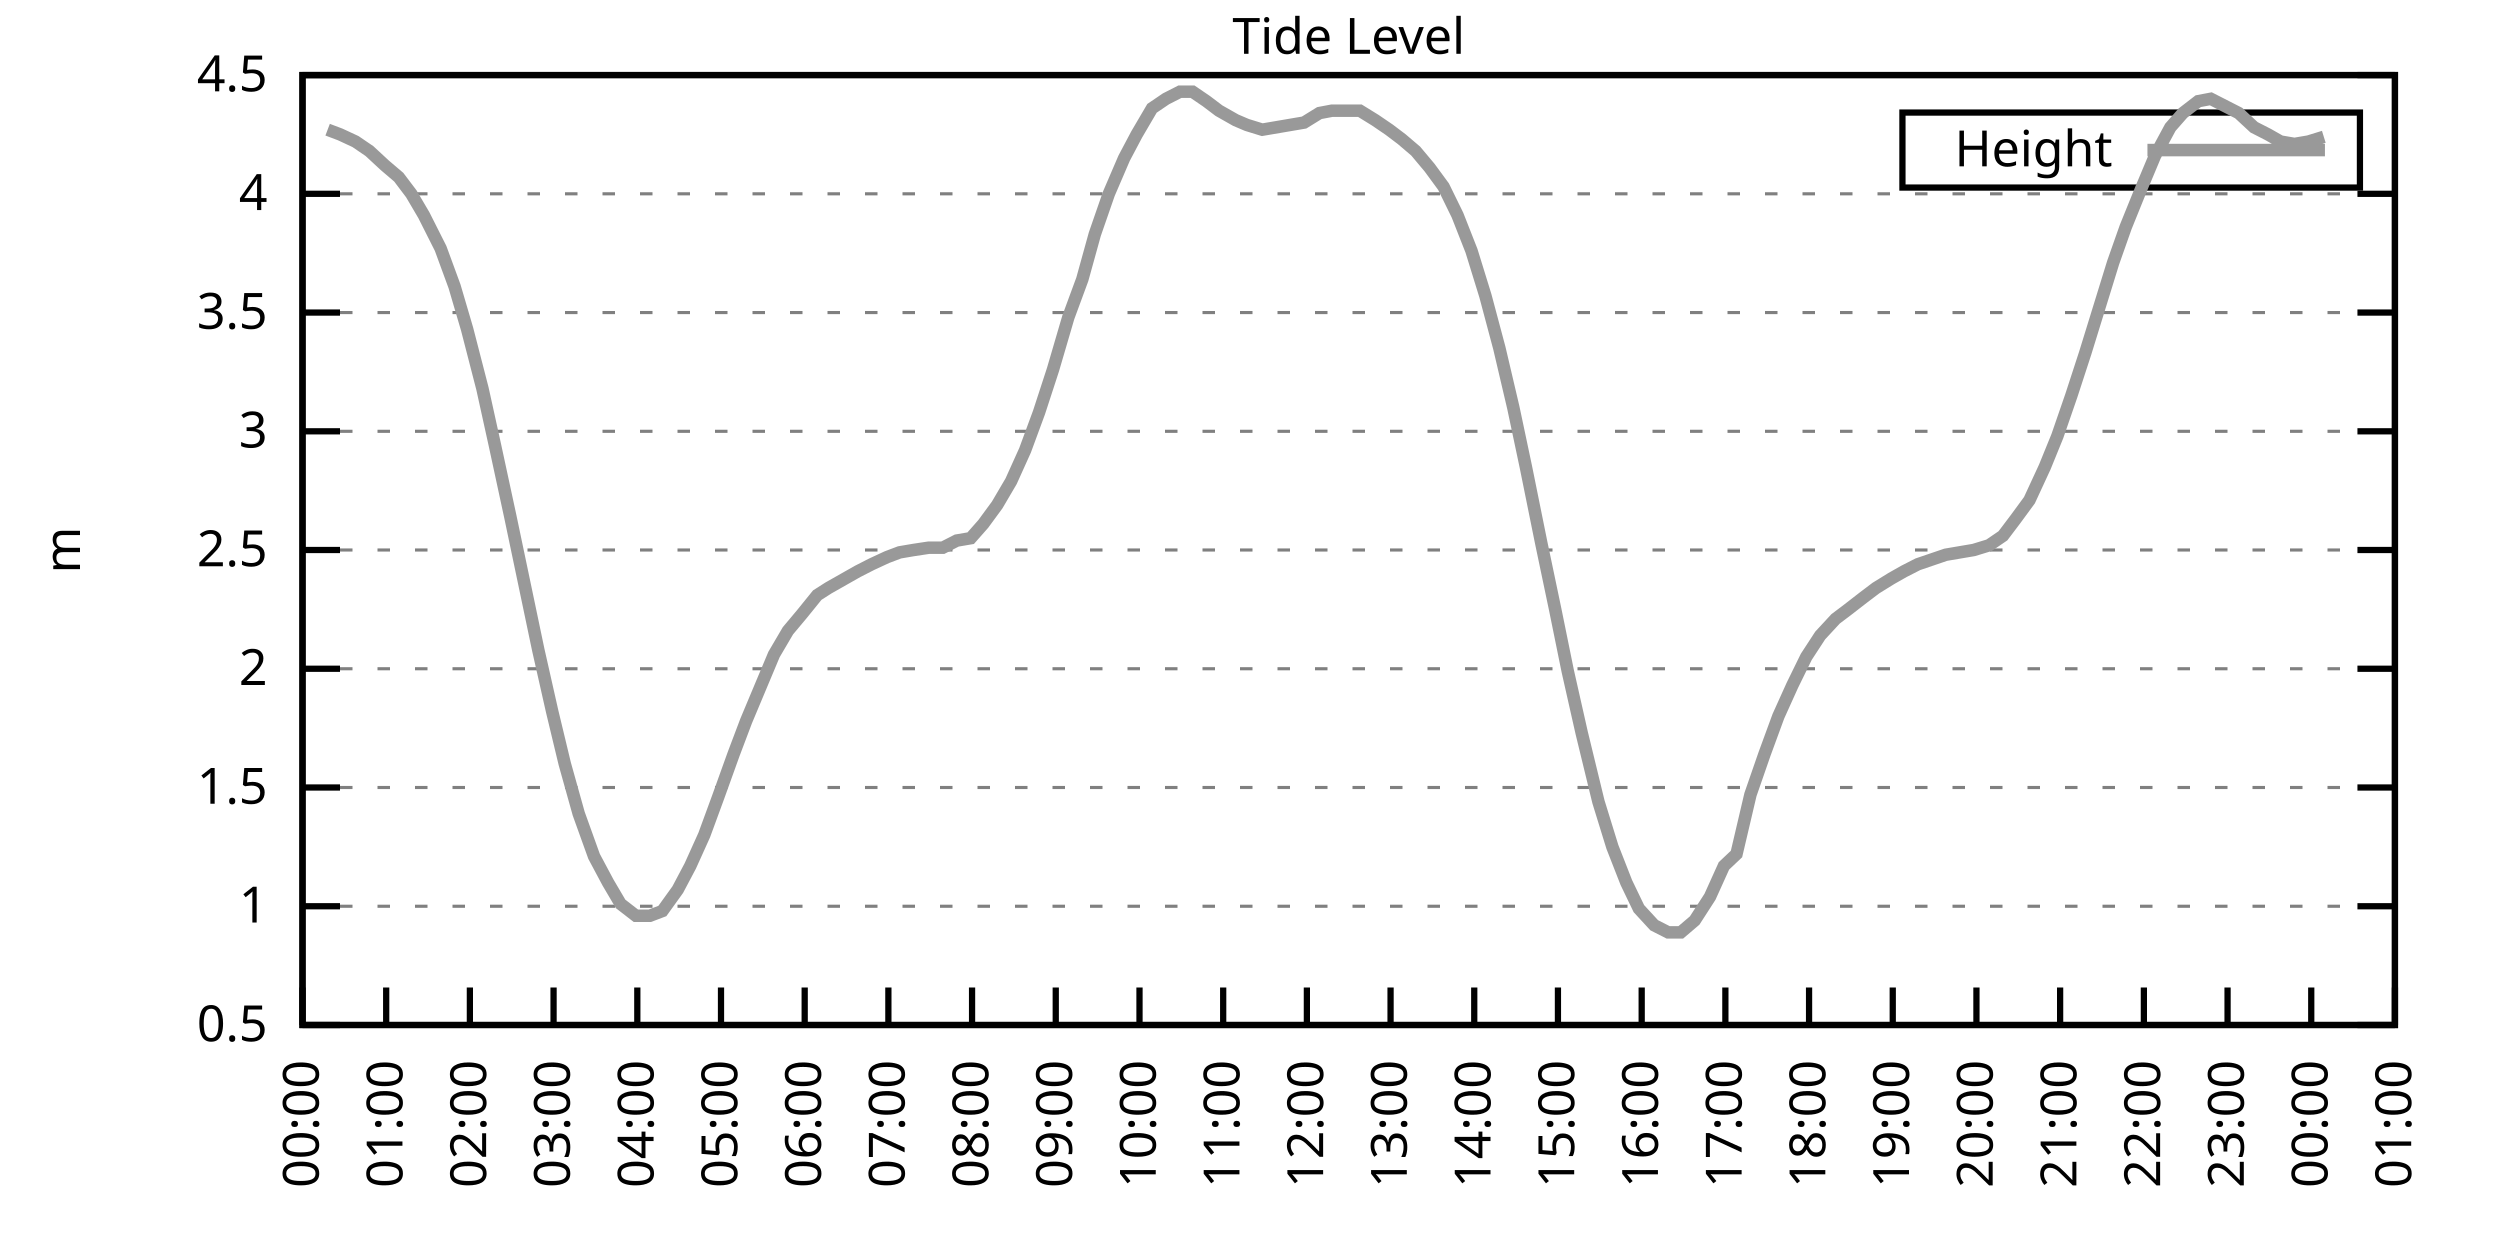
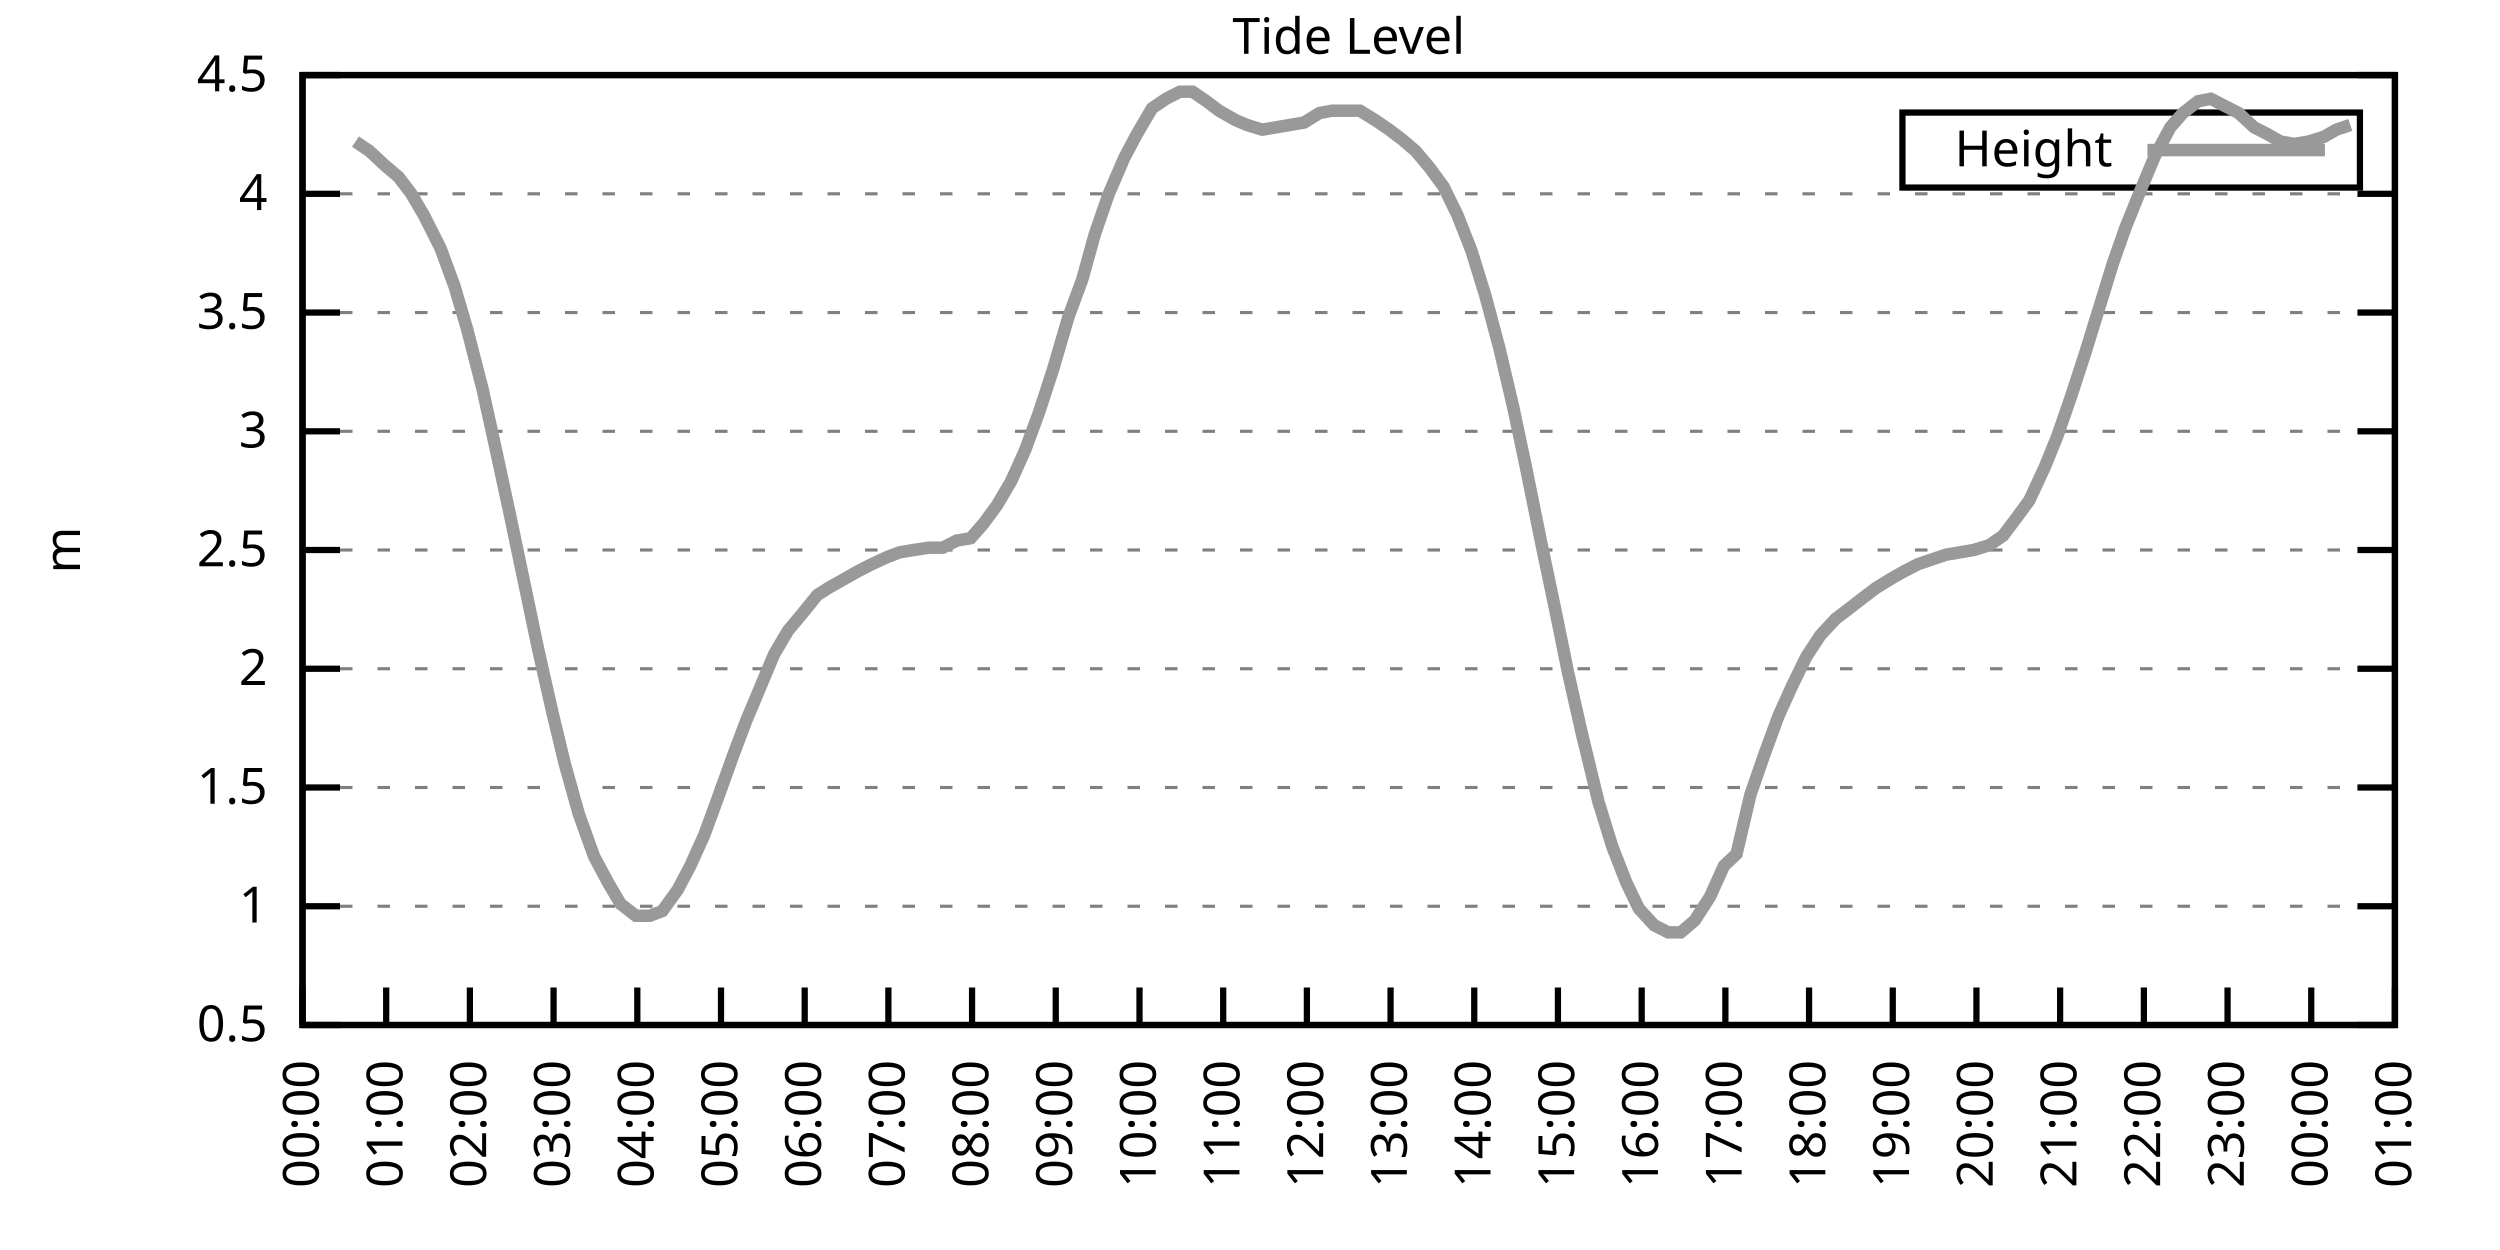
<svg xmlns="http://www.w3.org/2000/svg" xmlns:xlink="http://www.w3.org/1999/xlink" width="400" height="200" viewBox="0 0 400 200">
  <g id="gnuplot_canvas">
    <rect x="0" y="0" width="400" height="200" fill="none" />
    <defs>
      <circle id="gpDot" r="0.5" stroke-width="0.5" stroke="currentColor" />
      <path id="gpPt0" stroke-width="0.333" stroke="currentColor" d="M-1,0 h2 M0,-1 v2" />
      <path id="gpPt1" stroke-width="0.333" stroke="currentColor" d="M-1,-1 L1,1 M1,-1 L-1,1" />
      <path id="gpPt2" stroke-width="0.333" stroke="currentColor" d="M-1,0 L1,0 M0,-1 L0,1 M-1,-1 L1,1 M-1,1 L1,-1" />
      <rect id="gpPt3" stroke-width="0.333" stroke="currentColor" x="-1" y="-1" width="2" height="2" />
      <rect id="gpPt4" stroke-width="0.333" stroke="currentColor" fill="currentColor" x="-1" y="-1" width="2" height="2" />
      <circle id="gpPt5" stroke-width="0.333" stroke="currentColor" cx="0" cy="0" r="1" />
      <use xlink:href="#gpPt5" id="gpPt6" fill="currentColor" stroke="none" />
      <path id="gpPt7" stroke-width="0.333" stroke="currentColor" d="M0,-1.33 L-1.33,0.67 L1.33,0.67 z" />
      <use xlink:href="#gpPt7" id="gpPt8" fill="currentColor" stroke="none" />
      <use xlink:href="#gpPt7" id="gpPt9" stroke="currentColor" transform="rotate(180)" />
      <use xlink:href="#gpPt9" id="gpPt10" fill="currentColor" stroke="none" />
      <use xlink:href="#gpPt3" id="gpPt11" stroke="currentColor" transform="rotate(45)" />
      <use xlink:href="#gpPt11" id="gpPt12" fill="currentColor" stroke="none" />
      <path id="gpPt13" stroke-width="0.333" stroke="currentColor" d="M0,1.330 L1.265,0.411 L0.782,-1.067 L-0.782,-1.076 L-1.265,0.411 z" />
      <use xlink:href="#gpPt13" id="gpPt14" fill="currentColor" stroke="none" />
      <filter id="textbox" filterUnits="objectBoundingBox" x="0" y="0" height="1" width="1">
        <feFlood flood-color="white" flood-opacity="1" result="bgnd" />
        <feComposite in="SourceGraphic" in2="bgnd" operator="atop" />
      </filter>
      <filter id="greybox" filterUnits="objectBoundingBox" x="0" y="0" height="1" width="1">
        <feFlood flood-color="lightgrey" flood-opacity="1" result="grey" />
        <feComposite in="SourceGraphic" in2="grey" operator="atop" />
      </filter>
    </defs>
    <g fill="none" color="white" stroke="currentColor" stroke-width="1.00" stroke-linecap="butt" stroke-linejoin="miter">
</g>
    <g fill="none" color="black" stroke="currentColor" stroke-width="1.00" stroke-linecap="butt" stroke-linejoin="miter">
      <g stroke="none" shape-rendering="crispEdges">
        <polygon fill="rgb(255, 255, 255)" points="48.40,164.00 383.18,164.00 383.18,12.02 48.40,12.02 " />
      </g>
    </g>
    <g fill="none" color="black" stroke="currentColor" stroke-width="1.00" stroke-linecap="butt" stroke-linejoin="miter">
</g>
    <g fill="none" color="black" stroke="black" stroke-width="0.50" stroke-linecap="butt" stroke-linejoin="miter">
</g>
    <g fill="none" color="gray" stroke="currentColor" stroke-width="0.50" stroke-linecap="butt" stroke-linejoin="miter">
      <path stroke="gray" stroke-dasharray="2,4" class="gridline" d="M48.40,164.00 L383.19,164.00  " />
    </g>
    <g fill="none" color="gray" stroke="gray" stroke-width="1.00" stroke-linecap="butt" stroke-linejoin="miter">
</g>
    <g fill="none" color="black" stroke="currentColor" stroke-width="1.00" stroke-linecap="butt" stroke-linejoin="miter">
      <path stroke="black" d="M48.40,164.00 L54.40,164.00 M383.19,164.00 L377.19,164.00  " />
      <g transform="translate(42.80,166.60)" stroke="none" fill="black" font-family="Sans" font-size="8.00" text-anchor="end">
        <text>
          <tspan font-family="Sans"> 0.5</tspan>
        </text>
      </g>
    </g>
    <g fill="none" color="black" stroke="currentColor" stroke-width="1.00" stroke-linecap="butt" stroke-linejoin="miter">
</g>
    <g fill="none" color="black" stroke="black" stroke-width="0.50" stroke-linecap="butt" stroke-linejoin="miter">
</g>
    <g fill="none" color="gray" stroke="currentColor" stroke-width="0.50" stroke-linecap="butt" stroke-linejoin="miter">
      <path stroke="gray" stroke-dasharray="2,4" class="gridline" d="M48.40,145.00 L383.19,145.00  " />
    </g>
    <g fill="none" color="gray" stroke="gray" stroke-width="1.00" stroke-linecap="butt" stroke-linejoin="miter">
</g>
    <g fill="none" color="black" stroke="currentColor" stroke-width="1.00" stroke-linecap="butt" stroke-linejoin="miter">
      <path stroke="black" d="M48.40,145.00 L54.40,145.00 M383.19,145.00 L377.19,145.00  " />
      <g transform="translate(42.80,147.60)" stroke="none" fill="black" font-family="Sans" font-size="8.00" text-anchor="end">
        <text>
          <tspan font-family="Sans"> 1</tspan>
        </text>
      </g>
    </g>
    <g fill="none" color="black" stroke="currentColor" stroke-width="1.00" stroke-linecap="butt" stroke-linejoin="miter">
</g>
    <g fill="none" color="black" stroke="black" stroke-width="0.50" stroke-linecap="butt" stroke-linejoin="miter">
</g>
    <g fill="none" color="gray" stroke="currentColor" stroke-width="0.50" stroke-linecap="butt" stroke-linejoin="miter">
      <path stroke="gray" stroke-dasharray="2,4" class="gridline" d="M48.40,126.00 L383.19,126.00  " />
    </g>
    <g fill="none" color="gray" stroke="gray" stroke-width="1.00" stroke-linecap="butt" stroke-linejoin="miter">
</g>
    <g fill="none" color="black" stroke="currentColor" stroke-width="1.00" stroke-linecap="butt" stroke-linejoin="miter">
      <path stroke="black" d="M48.40,126.00 L54.40,126.00 M383.19,126.00 L377.19,126.00  " />
      <g transform="translate(42.80,128.60)" stroke="none" fill="black" font-family="Sans" font-size="8.00" text-anchor="end">
        <text>
          <tspan font-family="Sans"> 1.5</tspan>
        </text>
      </g>
    </g>
    <g fill="none" color="black" stroke="currentColor" stroke-width="1.00" stroke-linecap="butt" stroke-linejoin="miter">
</g>
    <g fill="none" color="black" stroke="black" stroke-width="0.50" stroke-linecap="butt" stroke-linejoin="miter">
</g>
    <g fill="none" color="gray" stroke="currentColor" stroke-width="0.50" stroke-linecap="butt" stroke-linejoin="miter">
      <path stroke="gray" stroke-dasharray="2,4" class="gridline" d="M48.40,107.00 L383.19,107.00  " />
    </g>
    <g fill="none" color="gray" stroke="gray" stroke-width="1.00" stroke-linecap="butt" stroke-linejoin="miter">
</g>
    <g fill="none" color="black" stroke="currentColor" stroke-width="1.00" stroke-linecap="butt" stroke-linejoin="miter">
      <path stroke="black" d="M48.40,107.00 L54.40,107.00 M383.19,107.00 L377.19,107.00  " />
      <g transform="translate(42.80,109.60)" stroke="none" fill="black" font-family="Sans" font-size="8.00" text-anchor="end">
        <text>
          <tspan font-family="Sans"> 2</tspan>
        </text>
      </g>
    </g>
    <g fill="none" color="black" stroke="currentColor" stroke-width="1.00" stroke-linecap="butt" stroke-linejoin="miter">
</g>
    <g fill="none" color="black" stroke="black" stroke-width="0.50" stroke-linecap="butt" stroke-linejoin="miter">
</g>
    <g fill="none" color="gray" stroke="currentColor" stroke-width="0.50" stroke-linecap="butt" stroke-linejoin="miter">
      <path stroke="gray" stroke-dasharray="2,4" class="gridline" d="M48.40,88.00 L383.19,88.00  " />
    </g>
    <g fill="none" color="gray" stroke="gray" stroke-width="1.00" stroke-linecap="butt" stroke-linejoin="miter">
</g>
    <g fill="none" color="black" stroke="currentColor" stroke-width="1.00" stroke-linecap="butt" stroke-linejoin="miter">
      <path stroke="black" d="M48.40,88.00 L54.40,88.00 M383.19,88.00 L377.19,88.00  " />
      <g transform="translate(42.80,90.60)" stroke="none" fill="black" font-family="Sans" font-size="8.00" text-anchor="end">
        <text>
          <tspan font-family="Sans"> 2.5</tspan>
        </text>
      </g>
    </g>
    <g fill="none" color="black" stroke="currentColor" stroke-width="1.00" stroke-linecap="butt" stroke-linejoin="miter">
</g>
    <g fill="none" color="black" stroke="black" stroke-width="0.50" stroke-linecap="butt" stroke-linejoin="miter">
</g>
    <g fill="none" color="gray" stroke="currentColor" stroke-width="0.50" stroke-linecap="butt" stroke-linejoin="miter">
      <path stroke="gray" stroke-dasharray="2,4" class="gridline" d="M48.40,69.01 L383.19,69.01  " />
    </g>
    <g fill="none" color="gray" stroke="gray" stroke-width="1.00" stroke-linecap="butt" stroke-linejoin="miter">
</g>
    <g fill="none" color="black" stroke="currentColor" stroke-width="1.00" stroke-linecap="butt" stroke-linejoin="miter">
      <path stroke="black" d="M48.40,69.01 L54.40,69.01 M383.19,69.01 L377.19,69.01  " />
      <g transform="translate(42.80,71.61)" stroke="none" fill="black" font-family="Sans" font-size="8.00" text-anchor="end">
        <text>
          <tspan font-family="Sans"> 3</tspan>
        </text>
      </g>
    </g>
    <g fill="none" color="black" stroke="currentColor" stroke-width="1.00" stroke-linecap="butt" stroke-linejoin="miter">
</g>
    <g fill="none" color="black" stroke="black" stroke-width="0.50" stroke-linecap="butt" stroke-linejoin="miter">
</g>
    <g fill="none" color="gray" stroke="currentColor" stroke-width="0.50" stroke-linecap="butt" stroke-linejoin="miter">
      <path stroke="gray" stroke-dasharray="2,4" class="gridline" d="M48.40,50.01 L383.19,50.01  " />
    </g>
    <g fill="none" color="gray" stroke="gray" stroke-width="1.00" stroke-linecap="butt" stroke-linejoin="miter">
</g>
    <g fill="none" color="black" stroke="currentColor" stroke-width="1.00" stroke-linecap="butt" stroke-linejoin="miter">
      <path stroke="black" d="M48.40,50.01 L54.40,50.01 M383.19,50.01 L377.19,50.01  " />
      <g transform="translate(42.80,52.61)" stroke="none" fill="black" font-family="Sans" font-size="8.00" text-anchor="end">
        <text>
          <tspan font-family="Sans"> 3.5</tspan>
        </text>
      </g>
    </g>
    <g fill="none" color="black" stroke="currentColor" stroke-width="1.00" stroke-linecap="butt" stroke-linejoin="miter">
</g>
    <g fill="none" color="black" stroke="black" stroke-width="0.50" stroke-linecap="butt" stroke-linejoin="miter">
</g>
    <g fill="none" color="gray" stroke="currentColor" stroke-width="0.50" stroke-linecap="butt" stroke-linejoin="miter">
      <path stroke="gray" stroke-dasharray="2,4" class="gridline" d="M48.40,31.01 L383.19,31.01  " />
    </g>
    <g fill="none" color="gray" stroke="gray" stroke-width="1.00" stroke-linecap="butt" stroke-linejoin="miter">
</g>
    <g fill="none" color="black" stroke="currentColor" stroke-width="1.00" stroke-linecap="butt" stroke-linejoin="miter">
      <path stroke="black" d="M48.40,31.01 L54.40,31.01 M383.19,31.01 L377.19,31.01  " />
      <g transform="translate(42.80,33.61)" stroke="none" fill="black" font-family="Sans" font-size="8.00" text-anchor="end">
        <text>
          <tspan font-family="Sans"> 4</tspan>
        </text>
      </g>
    </g>
    <g fill="none" color="black" stroke="currentColor" stroke-width="1.00" stroke-linecap="butt" stroke-linejoin="miter">
</g>
    <g fill="none" color="black" stroke="black" stroke-width="0.50" stroke-linecap="butt" stroke-linejoin="miter">
</g>
    <g fill="none" color="gray" stroke="currentColor" stroke-width="0.50" stroke-linecap="butt" stroke-linejoin="miter">
      <path stroke="gray" stroke-dasharray="2,4" class="gridline" d="M48.40,12.01 L383.19,12.01  " />
    </g>
    <g fill="none" color="gray" stroke="gray" stroke-width="1.00" stroke-linecap="butt" stroke-linejoin="miter">
</g>
    <g fill="none" color="black" stroke="currentColor" stroke-width="1.00" stroke-linecap="butt" stroke-linejoin="miter">
      <path stroke="black" d="M48.40,12.01 L54.40,12.01 M383.19,12.01 L377.19,12.01  " />
      <g transform="translate(42.80,14.61)" stroke="none" fill="black" font-family="Sans" font-size="8.00" text-anchor="end">
        <text>
          <tspan font-family="Sans"> 4.5</tspan>
        </text>
      </g>
    </g>
    <g fill="none" color="black" stroke="currentColor" stroke-width="1.00" stroke-linecap="butt" stroke-linejoin="miter">
      <path stroke="black" d="M48.40,164.00 L48.40,158.00  " />
      <g transform="translate(51.00,169.60) rotate(270.00)" stroke="none" fill="black" font-family="Sans" font-size="8.00" text-anchor="end">
        <text>
          <tspan font-family="Sans">00:00</tspan>
        </text>
      </g>
    </g>
    <g fill="none" color="black" stroke="currentColor" stroke-width="1.00" stroke-linecap="butt" stroke-linejoin="miter">
      <path stroke="black" d="M61.79,164.00 L61.79,158.00  " />
      <g transform="translate(64.39,169.60) rotate(270.00)" stroke="none" fill="black" font-family="Sans" font-size="8.00" text-anchor="end">
        <text>
          <tspan font-family="Sans">01:00</tspan>
        </text>
      </g>
    </g>
    <g fill="none" color="black" stroke="currentColor" stroke-width="1.00" stroke-linecap="butt" stroke-linejoin="miter">
      <path stroke="black" d="M75.18,164.00 L75.18,158.00  " />
      <g transform="translate(77.78,169.60) rotate(270.00)" stroke="none" fill="black" font-family="Sans" font-size="8.00" text-anchor="end">
        <text>
          <tspan font-family="Sans">02:00</tspan>
        </text>
      </g>
    </g>
    <g fill="none" color="black" stroke="currentColor" stroke-width="1.00" stroke-linecap="butt" stroke-linejoin="miter">
      <path stroke="black" d="M88.57,164.00 L88.57,158.00  " />
      <g transform="translate(91.17,169.60) rotate(270.00)" stroke="none" fill="black" font-family="Sans" font-size="8.00" text-anchor="end">
        <text>
          <tspan font-family="Sans">03:00</tspan>
        </text>
      </g>
    </g>
    <g fill="none" color="black" stroke="currentColor" stroke-width="1.00" stroke-linecap="butt" stroke-linejoin="miter">
      <path stroke="black" d="M101.97,164.00 L101.97,158.00  " />
      <g transform="translate(104.57,169.60) rotate(270.00)" stroke="none" fill="black" font-family="Sans" font-size="8.00" text-anchor="end">
        <text>
          <tspan font-family="Sans">04:00</tspan>
        </text>
      </g>
    </g>
    <g fill="none" color="black" stroke="currentColor" stroke-width="1.00" stroke-linecap="butt" stroke-linejoin="miter">
      <path stroke="black" d="M115.36,164.00 L115.36,158.00  " />
      <g transform="translate(117.96,169.60) rotate(270.00)" stroke="none" fill="black" font-family="Sans" font-size="8.00" text-anchor="end">
        <text>
          <tspan font-family="Sans">05:00</tspan>
        </text>
      </g>
    </g>
    <g fill="none" color="black" stroke="currentColor" stroke-width="1.00" stroke-linecap="butt" stroke-linejoin="miter">
      <path stroke="black" d="M128.75,164.00 L128.75,158.00  " />
      <g transform="translate(131.35,169.60) rotate(270.00)" stroke="none" fill="black" font-family="Sans" font-size="8.00" text-anchor="end">
        <text>
          <tspan font-family="Sans">06:00</tspan>
        </text>
      </g>
    </g>
    <g fill="none" color="black" stroke="currentColor" stroke-width="1.00" stroke-linecap="butt" stroke-linejoin="miter">
      <path stroke="black" d="M142.14,164.00 L142.14,158.00  " />
      <g transform="translate(144.74,169.60) rotate(270.00)" stroke="none" fill="black" font-family="Sans" font-size="8.00" text-anchor="end">
        <text>
          <tspan font-family="Sans">07:00</tspan>
        </text>
      </g>
    </g>
    <g fill="none" color="black" stroke="currentColor" stroke-width="1.00" stroke-linecap="butt" stroke-linejoin="miter">
      <path stroke="black" d="M155.53,164.00 L155.53,158.00  " />
      <g transform="translate(158.13,169.60) rotate(270.00)" stroke="none" fill="black" font-family="Sans" font-size="8.00" text-anchor="end">
        <text>
          <tspan font-family="Sans">08:00</tspan>
        </text>
      </g>
    </g>
    <g fill="none" color="black" stroke="currentColor" stroke-width="1.00" stroke-linecap="butt" stroke-linejoin="miter">
      <path stroke="black" d="M168.92,164.00 L168.92,158.00  " />
      <g transform="translate(171.52,169.60) rotate(270.00)" stroke="none" fill="black" font-family="Sans" font-size="8.00" text-anchor="end">
        <text>
          <tspan font-family="Sans">09:00</tspan>
        </text>
      </g>
    </g>
    <g fill="none" color="black" stroke="currentColor" stroke-width="1.00" stroke-linecap="butt" stroke-linejoin="miter">
      <path stroke="black" d="M182.32,164.00 L182.32,158.00  " />
      <g transform="translate(184.92,169.60) rotate(270.00)" stroke="none" fill="black" font-family="Sans" font-size="8.00" text-anchor="end">
        <text>
          <tspan font-family="Sans">10:00</tspan>
        </text>
      </g>
    </g>
    <g fill="none" color="black" stroke="currentColor" stroke-width="1.00" stroke-linecap="butt" stroke-linejoin="miter">
      <path stroke="black" d="M195.71,164.00 L195.71,158.00  " />
      <g transform="translate(198.31,169.60) rotate(270.00)" stroke="none" fill="black" font-family="Sans" font-size="8.00" text-anchor="end">
        <text>
          <tspan font-family="Sans">11:00</tspan>
        </text>
      </g>
    </g>
    <g fill="none" color="black" stroke="currentColor" stroke-width="1.00" stroke-linecap="butt" stroke-linejoin="miter">
      <path stroke="black" d="M209.10,164.00 L209.10,158.00  " />
      <g transform="translate(211.70,169.60) rotate(270.00)" stroke="none" fill="black" font-family="Sans" font-size="8.00" text-anchor="end">
        <text>
          <tspan font-family="Sans">12:00</tspan>
        </text>
      </g>
    </g>
    <g fill="none" color="black" stroke="currentColor" stroke-width="1.00" stroke-linecap="butt" stroke-linejoin="miter">
      <path stroke="black" d="M222.49,164.00 L222.49,158.00  " />
      <g transform="translate(225.09,169.60) rotate(270.00)" stroke="none" fill="black" font-family="Sans" font-size="8.00" text-anchor="end">
        <text>
          <tspan font-family="Sans">13:00</tspan>
        </text>
      </g>
    </g>
    <g fill="none" color="black" stroke="currentColor" stroke-width="1.00" stroke-linecap="butt" stroke-linejoin="miter">
      <path stroke="black" d="M235.88,164.00 L235.88,158.00  " />
      <g transform="translate(238.48,169.60) rotate(270.00)" stroke="none" fill="black" font-family="Sans" font-size="8.00" text-anchor="end">
        <text>
          <tspan font-family="Sans">14:00</tspan>
        </text>
      </g>
    </g>
    <g fill="none" color="black" stroke="currentColor" stroke-width="1.00" stroke-linecap="butt" stroke-linejoin="miter">
      <path stroke="black" d="M249.27,164.00 L249.27,158.00  " />
      <g transform="translate(251.87,169.60) rotate(270.00)" stroke="none" fill="black" font-family="Sans" font-size="8.00" text-anchor="end">
        <text>
          <tspan font-family="Sans">15:00</tspan>
        </text>
      </g>
    </g>
    <g fill="none" color="black" stroke="currentColor" stroke-width="1.00" stroke-linecap="butt" stroke-linejoin="miter">
      <path stroke="black" d="M262.67,164.00 L262.67,158.00  " />
      <g transform="translate(265.27,169.60) rotate(270.00)" stroke="none" fill="black" font-family="Sans" font-size="8.00" text-anchor="end">
        <text>
          <tspan font-family="Sans">16:00</tspan>
        </text>
      </g>
    </g>
    <g fill="none" color="black" stroke="currentColor" stroke-width="1.00" stroke-linecap="butt" stroke-linejoin="miter">
      <path stroke="black" d="M276.06,164.00 L276.06,158.00  " />
      <g transform="translate(278.66,169.60) rotate(270.00)" stroke="none" fill="black" font-family="Sans" font-size="8.00" text-anchor="end">
        <text>
          <tspan font-family="Sans">17:00</tspan>
        </text>
      </g>
    </g>
    <g fill="none" color="black" stroke="currentColor" stroke-width="1.00" stroke-linecap="butt" stroke-linejoin="miter">
      <path stroke="black" d="M289.45,164.00 L289.45,158.00  " />
      <g transform="translate(292.05,169.60) rotate(270.00)" stroke="none" fill="black" font-family="Sans" font-size="8.00" text-anchor="end">
        <text>
          <tspan font-family="Sans">18:00</tspan>
        </text>
      </g>
    </g>
    <g fill="none" color="black" stroke="currentColor" stroke-width="1.00" stroke-linecap="butt" stroke-linejoin="miter">
      <path stroke="black" d="M302.84,164.00 L302.84,158.00  " />
      <g transform="translate(305.44,169.60) rotate(270.00)" stroke="none" fill="black" font-family="Sans" font-size="8.00" text-anchor="end">
        <text>
          <tspan font-family="Sans">19:00</tspan>
        </text>
      </g>
    </g>
    <g fill="none" color="black" stroke="currentColor" stroke-width="1.00" stroke-linecap="butt" stroke-linejoin="miter">
      <path stroke="black" d="M316.23,164.00 L316.23,158.00  " />
      <g transform="translate(318.83,169.60) rotate(270.00)" stroke="none" fill="black" font-family="Sans" font-size="8.00" text-anchor="end">
        <text>
          <tspan font-family="Sans">20:00</tspan>
        </text>
      </g>
    </g>
    <g fill="none" color="black" stroke="currentColor" stroke-width="1.00" stroke-linecap="butt" stroke-linejoin="miter">
      <path stroke="black" d="M329.62,164.00 L329.62,158.00  " />
      <g transform="translate(332.22,169.60) rotate(270.00)" stroke="none" fill="black" font-family="Sans" font-size="8.00" text-anchor="end">
        <text>
          <tspan font-family="Sans">21:00</tspan>
        </text>
      </g>
    </g>
    <g fill="none" color="black" stroke="currentColor" stroke-width="1.00" stroke-linecap="butt" stroke-linejoin="miter">
      <path stroke="black" d="M343.02,164.00 L343.02,158.00  " />
      <g transform="translate(345.62,169.60) rotate(270.00)" stroke="none" fill="black" font-family="Sans" font-size="8.00" text-anchor="end">
        <text>
          <tspan font-family="Sans">22:00</tspan>
        </text>
      </g>
    </g>
    <g fill="none" color="black" stroke="currentColor" stroke-width="1.00" stroke-linecap="butt" stroke-linejoin="miter">
      <path stroke="black" d="M356.41,164.00 L356.41,158.00  " />
      <g transform="translate(359.01,169.60) rotate(270.00)" stroke="none" fill="black" font-family="Sans" font-size="8.00" text-anchor="end">
        <text>
          <tspan font-family="Sans">23:00</tspan>
        </text>
      </g>
    </g>
    <g fill="none" color="black" stroke="currentColor" stroke-width="1.00" stroke-linecap="butt" stroke-linejoin="miter">
      <path stroke="black" d="M369.80,164.00 L369.80,158.00  " />
      <g transform="translate(372.40,169.60) rotate(270.00)" stroke="none" fill="black" font-family="Sans" font-size="8.00" text-anchor="end">
        <text>
          <tspan font-family="Sans">00:00</tspan>
        </text>
      </g>
    </g>
    <g fill="none" color="black" stroke="currentColor" stroke-width="1.00" stroke-linecap="butt" stroke-linejoin="miter">
      <path stroke="black" d="M383.19,164.00 L383.19,158.00  " />
      <g transform="translate(385.79,169.60) rotate(270.00)" stroke="none" fill="black" font-family="Sans" font-size="8.00" text-anchor="end">
        <text>
          <tspan font-family="Sans">01:00</tspan>
        </text>
      </g>
    </g>
    <g fill="none" color="black" stroke="currentColor" stroke-width="1.00" stroke-linecap="butt" stroke-linejoin="miter">
</g>
    <g fill="none" color="black" stroke="currentColor" stroke-width="1.00" stroke-linecap="butt" stroke-linejoin="miter">
      <path stroke="black" d="M48.40,12.01 L48.40,164.00 L383.19,164.00 L383.19,12.01 L48.40,12.01 Z  " />
    </g>
    <g fill="none" color="black" stroke="currentColor" stroke-width="1.00" stroke-linecap="butt" stroke-linejoin="miter">
</g>
    <g fill="none" color="black" stroke="currentColor" stroke-width="1.00" stroke-linecap="butt" stroke-linejoin="miter">
      <path stroke="black" d="M304.39,30.01 L304.39,18.01 L377.59,18.01 L377.59,30.01 L304.39,30.01 Z  " />
    </g>
    <g id="Tide_level_plot_1">
      <g fill="none" color="white" stroke="black" stroke-width="2.00" stroke-linecap="butt" stroke-linejoin="miter">
</g>
      <g fill="none" color="black" stroke="currentColor" stroke-width="2.00" stroke-linecap="butt" stroke-linejoin="miter">
        <g transform="translate(337.99,26.61)" stroke="none" fill="black" font-family="Sans" font-size="8.00" text-anchor="end">
          <text>
            <tspan font-family="Sans">Height</tspan>
          </text>
        </g>
      </g>
      <g fill="none" color="black" stroke="currentColor" stroke-width="2.00" stroke-linecap="butt" stroke-linejoin="miter">
-         <path stroke="rgb(153, 153, 153)" d="M343.59,24.01 L371.99,24.01 M52.42,20.75 L54.43,21.51 L56.88,22.65 L59.11,24.17 L61.57,26.45 L63.80,28.35   L65.81,31.01 L67.82,34.43 L70.50,39.75 L72.73,45.83 L74.74,52.67 L77.19,62.17 L79.20,71.29 L81.66,82.69   L83.89,93.32 L86.12,103.96 L88.35,113.84 L90.36,122.20 L92.59,130.18 L95.05,137.02 L97.28,141.20 L99.29,144.62   L101.74,146.52 L103.98,146.52 L105.98,145.76 L108.44,142.34 L110.45,138.54 L112.68,133.60 L114.91,127.52 L117.37,120.68   L119.38,115.36 L121.61,110.04 L123.84,104.72 L126.07,100.92 L128.30,98.26 L130.76,95.22 L132.54,94.08 L135.22,92.56   L137.23,91.42 L139.46,90.28 L141.92,89.14 L143.93,88.38 L146.16,88.00 L148.61,87.63 L150.85,87.63 L153.08,86.49   L155.31,86.11 L157.32,83.83 L159.55,80.79 L161.78,76.99 L164.01,72.05 L166.25,65.97 L168.48,59.13 L170.93,50.77   L173.17,44.69 L175.17,37.47 L177.41,31.01 L179.86,25.31 L181.87,21.51 L184.32,17.33 L186.56,15.81 L188.79,14.67   L190.80,14.67 L193.03,16.19 L195.04,17.71 L197.72,19.23 L199.50,19.99 L201.96,20.75 L204.19,20.37 L206.42,19.99   L208.65,19.61 L211.11,18.09 L213.12,17.71 L215.35,17.71 L217.58,17.71 L220.04,19.23 L222.27,20.75 L224.28,22.27   L226.51,24.17 L228.74,26.83 L230.97,29.87 L233.20,34.43 L235.44,40.13 L237.67,47.35 L239.90,55.71 L242.13,65.21   L244.14,74.71 L246.60,86.87 L248.83,97.50 L250.84,107.38 L253.07,117.26 L255.75,128.28 L257.98,135.50 L260.21,141.20   L262.22,145.38 L264.67,148.04 L266.91,149.18 L268.92,149.18 L271.15,147.28 L273.60,143.48 L275.83,138.54 L277.84,136.64   L280.07,127.14 L282.31,120.68 L284.54,114.60 L286.77,109.66 L289.00,105.10 L291.23,101.68 L293.69,99.02 L295.70,97.50   L298.15,95.60 L300.16,94.08 L302.62,92.56 L304.63,91.42 L306.86,90.28 L309.09,89.52 L311.32,88.76 L313.55,88.38   L315.79,88.00 L318.24,87.25 L320.47,85.73 L322.48,83.07 L324.71,80.03 L327.17,74.71 L329.18,69.77 L331.41,63.31   L333.64,56.47 L335.87,49.25 L338.10,42.03 L340.11,36.33 L342.57,30.25 L344.80,24.93 L347.26,20.37 L349.26,18.09   L351.72,16.19 L353.73,15.81 L355.96,16.95 L358.19,18.09 L360.65,20.37 L362.88,21.51 L364.89,22.65 L367.12,23.03   L369.35,22.65 L371.81,21.89  " />
+         <path stroke="rgb(153, 153, 153)" d="M343.59,24.01 L371.99,24.01 M56.88,22.65 L59.11,24.17 L61.57,26.45 L63.80,28.35 L65.81,31.01 L67.82,34.43   L70.50,39.75 L72.73,45.83 L74.74,52.67 L77.19,62.17 L79.20,71.29 L81.66,82.69 L83.89,93.32 L86.12,103.96   L88.35,113.84 L90.36,122.20 L92.59,130.18 L95.05,137.02 L97.28,141.20 L99.29,144.62 L101.74,146.52 L103.98,146.52   L105.98,145.76 L108.44,142.34 L110.45,138.54 L112.68,133.60 L114.91,127.52 L117.37,120.68 L119.38,115.36 L121.61,110.04   L123.84,104.72 L126.07,100.92 L128.30,98.26 L130.76,95.22 L132.54,94.08 L135.22,92.56 L137.23,91.42 L139.46,90.28   L141.92,89.14 L143.93,88.38 L146.16,88.00 L148.61,87.63 L150.85,87.63 L153.08,86.49 L155.31,86.11 L157.32,83.83   L159.55,80.79 L161.78,76.99 L164.01,72.05 L166.25,65.97 L168.48,59.13 L170.93,50.77 L173.17,44.69 L175.17,37.47   L177.41,31.01 L179.86,25.31 L181.87,21.51 L184.32,17.33 L186.56,15.81 L188.79,14.67 L190.80,14.67 L193.03,16.19   L195.04,17.71 L197.72,19.23 L199.50,19.99 L201.96,20.75 L204.19,20.37 L206.42,19.99 L208.65,19.61 L211.11,18.09   L213.12,17.71 L215.35,17.71 L217.58,17.71 L220.04,19.23 L222.27,20.75 L224.28,22.27 L226.51,24.17 L228.74,26.83   L230.97,29.87 L233.20,34.43 L235.44,40.13 L237.67,47.35 L239.90,55.71 L242.13,65.21 L244.14,74.71 L246.60,86.87   L248.83,97.50 L250.84,107.38 L253.07,117.26 L255.75,128.28 L257.98,135.50 L260.21,141.20 L262.22,145.38 L264.67,148.04   L266.91,149.18 L268.92,149.18 L271.15,147.28 L273.60,143.48 L275.83,138.54 L277.84,136.64 L280.07,127.14 L282.31,120.68   L284.54,114.60 L286.77,109.66 L289.00,105.10 L291.23,101.68 L293.69,99.02 L295.70,97.50 L298.15,95.60 L300.16,94.08   L302.62,92.56 L304.63,91.42 L306.86,90.28 L309.09,89.52 L311.32,88.76 L313.55,88.38 L315.79,88.00 L318.24,87.25   L320.47,85.73 L322.48,83.07 L324.71,80.03 L327.17,74.71 L329.18,69.77 L331.41,63.31 L333.64,56.47 L335.87,49.25   L338.10,42.03 L340.11,36.33 L342.57,30.25 L344.80,24.93 L347.26,20.37 L349.26,18.09 L351.72,16.19 L353.73,15.81   L355.96,16.95 L358.19,18.09 L360.65,20.37 L362.88,21.51 L364.89,22.65 L367.12,23.03 L369.35,22.65 L371.81,21.89   L373.82,20.75 L376.05,19.99  " />
      </g>
    </g>
    <g fill="none" color="black" stroke="currentColor" stroke-width="2.00" stroke-linecap="butt" stroke-linejoin="miter">
</g>
    <g fill="none" color="black" stroke="black" stroke-width="1.00" stroke-linecap="butt" stroke-linejoin="miter">
</g>
    <g fill="none" color="black" stroke="currentColor" stroke-width="1.00" stroke-linecap="butt" stroke-linejoin="miter">
      <path stroke="black" d="M48.40,12.01 L48.40,164.00 L383.19,164.00 L383.19,12.01 L48.40,12.01 Z  " />
      <g transform="translate(12.80,88.01) rotate(270.00)" stroke="none" fill="black" font-family="Sans" font-size="8.00" text-anchor="middle">
        <text>
          <tspan font-family="Sans">m</tspan>
        </text>
      </g>
    </g>
    <g fill="none" color="black" stroke="currentColor" stroke-width="1.00" stroke-linecap="butt" stroke-linejoin="miter">
</g>
    <g fill="none" color="black" stroke="currentColor" stroke-width="1.00" stroke-linecap="butt" stroke-linejoin="miter">
      <g transform="translate(215.79,8.61)" stroke="none" fill="black" font-family="Sans" font-size="8.00" text-anchor="middle">
        <text>
          <tspan font-family="Sans">Tide Level</tspan>
        </text>
      </g>
    </g>
    <g fill="none" color="black" stroke="currentColor" stroke-width="1.00" stroke-linecap="butt" stroke-linejoin="miter">
</g>
  </g>
</svg>
